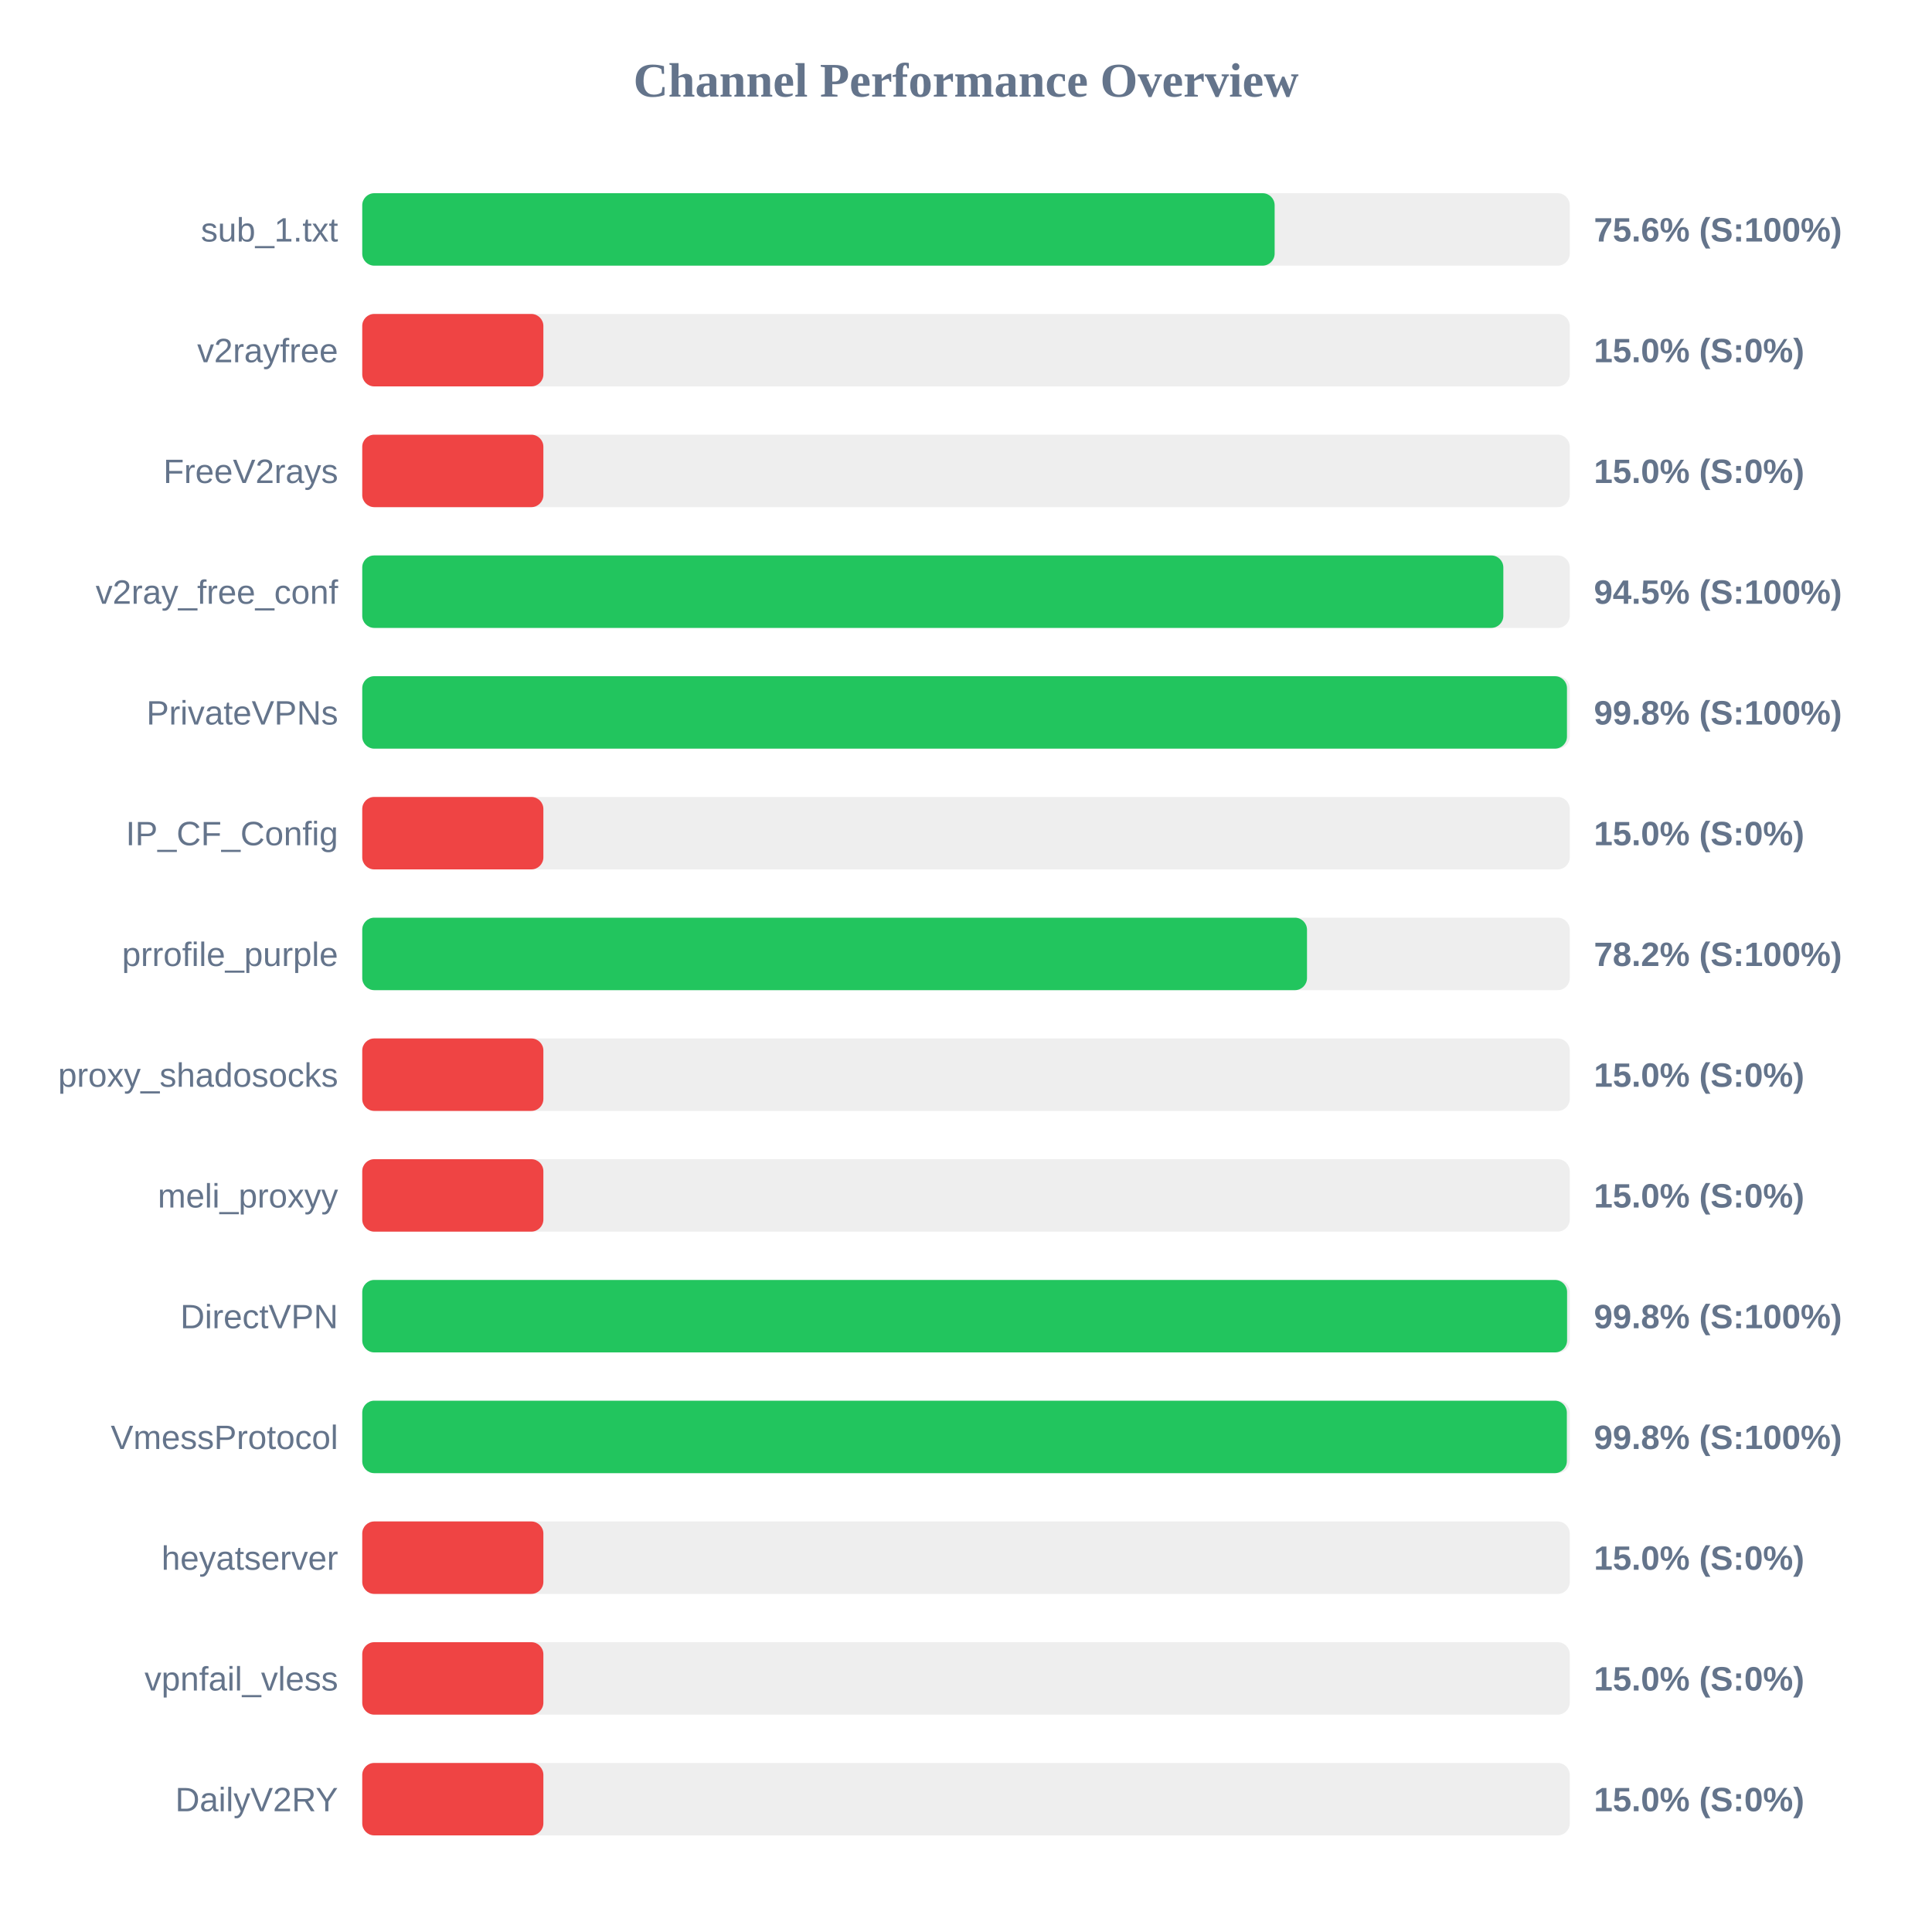
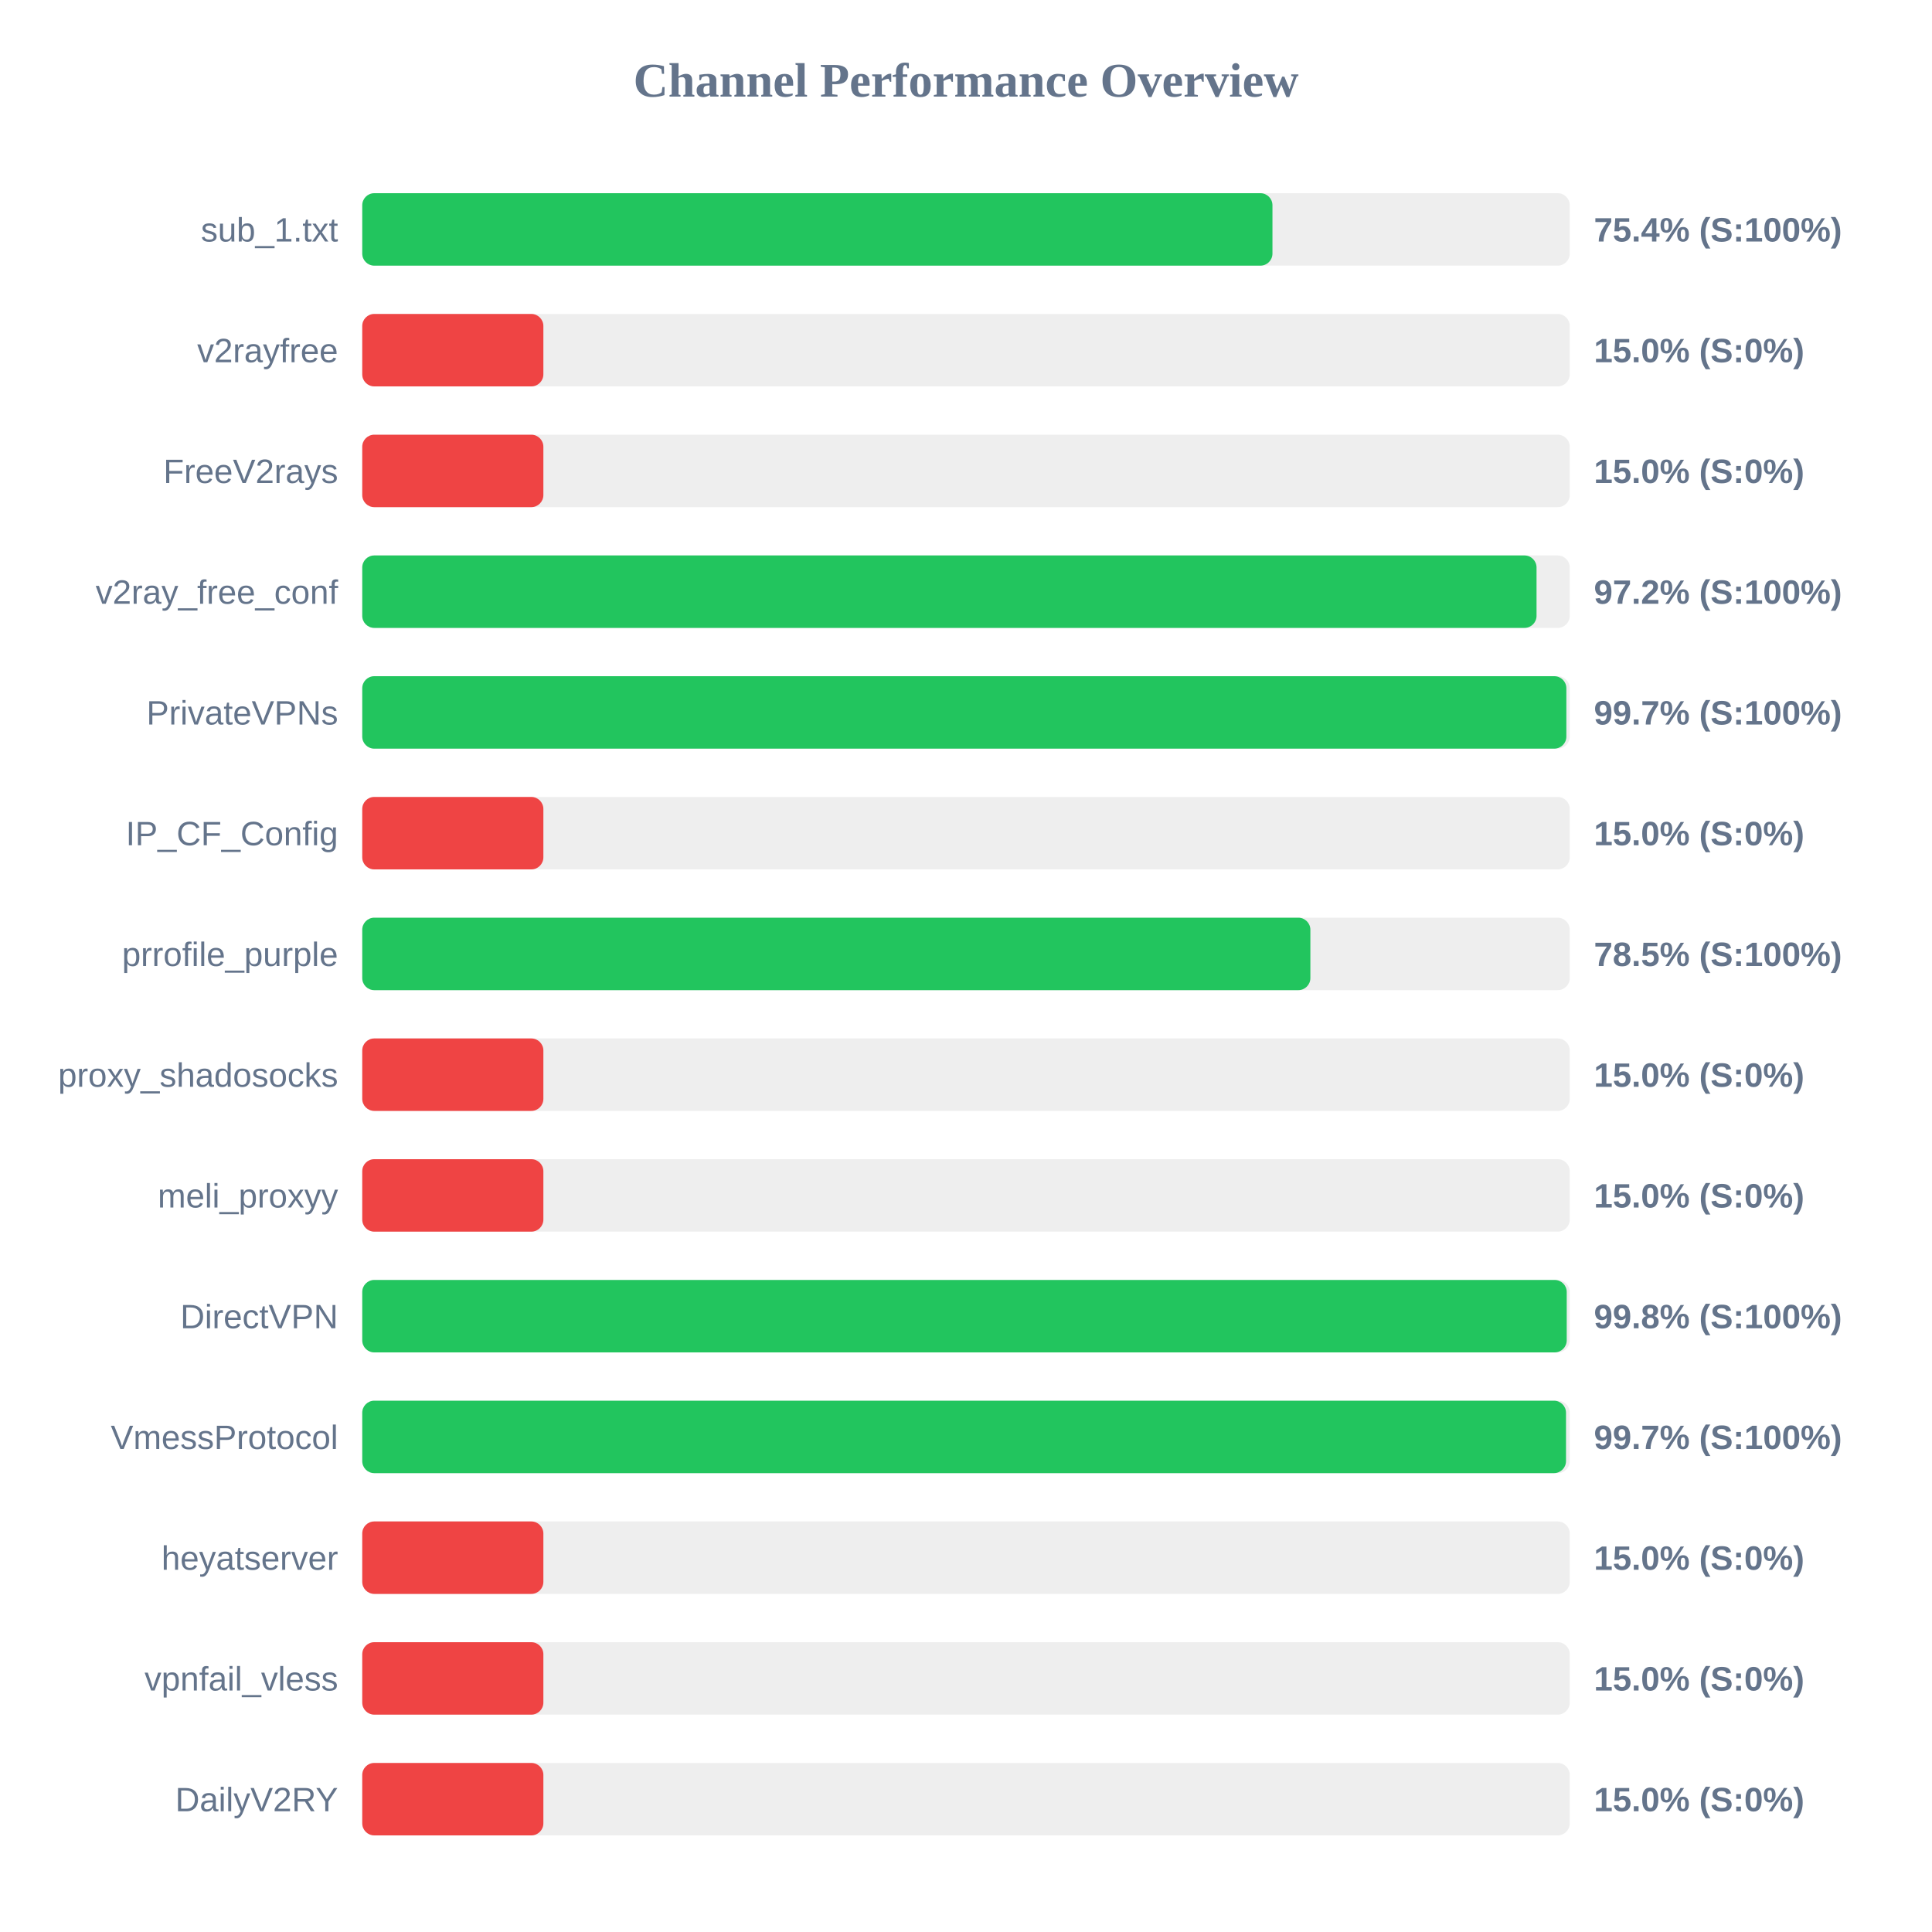
<svg xmlns="http://www.w3.org/2000/svg" width="800" height="800" version="1.1">
  <style>
        .row { font: 14px Arial; fill: #64748b; }
        .score { font: bold 14px Arial; fill: #64748b; }
    </style>
  <text x="400" y="40" text-anchor="middle" font-size="20px" font-weight="bold" fill="#64748b">Channel Performance Overview</text>
  <rect x="150" y="80" width="500" height="30" fill="#eee" rx="5" />
-   <rect x="150" y="80" width="377.8" height="30" fill="#22c55e" rx="5" />
+   <rect x="150" y="80" width="376.9" height="30" fill="#22c55e" rx="5" />
  <text x="140" y="100" text-anchor="end" class="row">sub_1.txt</text>
-   <text x="660" y="100" text-anchor="start" class="score">75.6% (S:100%)</text>
+   <text x="660" y="100" text-anchor="start" class="score">75.4% (S:100%)</text>
  <rect x="150" y="130" width="500" height="30" fill="#eee" rx="5" />
  <rect x="150" y="130" width="75.0" height="30" fill="#ef4444" rx="5" />
  <text x="140" y="150" text-anchor="end" class="row">v2rayfree</text>
  <text x="660" y="150" text-anchor="start" class="score">15.0% (S:0%)</text>
  <rect x="150" y="180" width="500" height="30" fill="#eee" rx="5" />
  <rect x="150" y="180" width="75.0" height="30" fill="#ef4444" rx="5" />
  <text x="140" y="200" text-anchor="end" class="row">FreeV2rays</text>
  <text x="660" y="200" text-anchor="start" class="score">15.0% (S:0%)</text>
  <rect x="150" y="230" width="500" height="30" fill="#eee" rx="5" />
-   <rect x="150" y="230" width="472.5" height="30" fill="#22c55e" rx="5" />
+   <rect x="150" y="230" width="486.25" height="30" fill="#22c55e" rx="5" />
  <text x="140" y="250" text-anchor="end" class="row">v2ray_free_conf</text>
-   <text x="660" y="250" text-anchor="start" class="score">94.5% (S:100%)</text>
+   <text x="660" y="250" text-anchor="start" class="score">97.2% (S:100%)</text>
  <rect x="150" y="280" width="500" height="30" fill="#eee" rx="5" />
-   <rect x="150" y="280" width="498.85" height="30" fill="#22c55e" rx="5" />
+   <rect x="150" y="280" width="498.6" height="30" fill="#22c55e" rx="5" />
  <text x="140" y="300" text-anchor="end" class="row">PrivateVPNs</text>
-   <text x="660" y="300" text-anchor="start" class="score">99.8% (S:100%)</text>
+   <text x="660" y="300" text-anchor="start" class="score">99.7% (S:100%)</text>
  <rect x="150" y="330" width="500" height="30" fill="#eee" rx="5" />
  <rect x="150" y="330" width="75.0" height="30" fill="#ef4444" rx="5" />
  <text x="140" y="350" text-anchor="end" class="row">IP_CF_Config</text>
  <text x="660" y="350" text-anchor="start" class="score">15.0% (S:0%)</text>
  <rect x="150" y="380" width="500" height="30" fill="#eee" rx="5" />
-   <rect x="150" y="380" width="391.2" height="30" fill="#22c55e" rx="5" />
+   <rect x="150" y="380" width="392.6" height="30" fill="#22c55e" rx="5" />
  <text x="140" y="400" text-anchor="end" class="row">prrofile_purple</text>
-   <text x="660" y="400" text-anchor="start" class="score">78.2% (S:100%)</text>
+   <text x="660" y="400" text-anchor="start" class="score">78.5% (S:100%)</text>
  <rect x="150" y="430" width="500" height="30" fill="#eee" rx="5" />
  <rect x="150" y="430" width="75.0" height="30" fill="#ef4444" rx="5" />
  <text x="140" y="450" text-anchor="end" class="row">proxy_shadosocks</text>
  <text x="660" y="450" text-anchor="start" class="score">15.0% (S:0%)</text>
  <rect x="150" y="480" width="500" height="30" fill="#eee" rx="5" />
  <rect x="150" y="480" width="75.0" height="30" fill="#ef4444" rx="5" />
  <text x="140" y="500" text-anchor="end" class="row">meli_proxyy</text>
  <text x="660" y="500" text-anchor="start" class="score">15.0% (S:0%)</text>
  <rect x="150" y="530" width="500" height="30" fill="#eee" rx="5" />
-   <rect x="150" y="530" width="498.9" height="30" fill="#22c55e" rx="5" />
+   <rect x="150" y="530" width="498.75" height="30" fill="#22c55e" rx="5" />
  <text x="140" y="550" text-anchor="end" class="row">DirectVPN</text>
  <text x="660" y="550" text-anchor="start" class="score">99.8% (S:100%)</text>
  <rect x="150" y="580" width="500" height="30" fill="#eee" rx="5" />
-   <rect x="150" y="580" width="498.8" height="30" fill="#22c55e" rx="5" />
+   <rect x="150" y="580" width="498.45" height="30" fill="#22c55e" rx="5" />
  <text x="140" y="600" text-anchor="end" class="row">VmessProtocol</text>
-   <text x="660" y="600" text-anchor="start" class="score">99.8% (S:100%)</text>
+   <text x="660" y="600" text-anchor="start" class="score">99.7% (S:100%)</text>
  <rect x="150" y="630" width="500" height="30" fill="#eee" rx="5" />
  <rect x="150" y="630" width="75.0" height="30" fill="#ef4444" rx="5" />
  <text x="140" y="650" text-anchor="end" class="row">heyatserver</text>
  <text x="660" y="650" text-anchor="start" class="score">15.0% (S:0%)</text>
  <rect x="150" y="680" width="500" height="30" fill="#eee" rx="5" />
  <rect x="150" y="680" width="75.0" height="30" fill="#ef4444" rx="5" />
  <text x="140" y="700" text-anchor="end" class="row">vpnfail_vless</text>
  <text x="660" y="700" text-anchor="start" class="score">15.0% (S:0%)</text>
  <rect x="150" y="730" width="500" height="30" fill="#eee" rx="5" />
  <rect x="150" y="730" width="75.0" height="30" fill="#ef4444" rx="5" />
  <text x="140" y="750" text-anchor="end" class="row">DailyV2RY</text>
  <text x="660" y="750" text-anchor="start" class="score">15.0% (S:0%)</text>
</svg>
